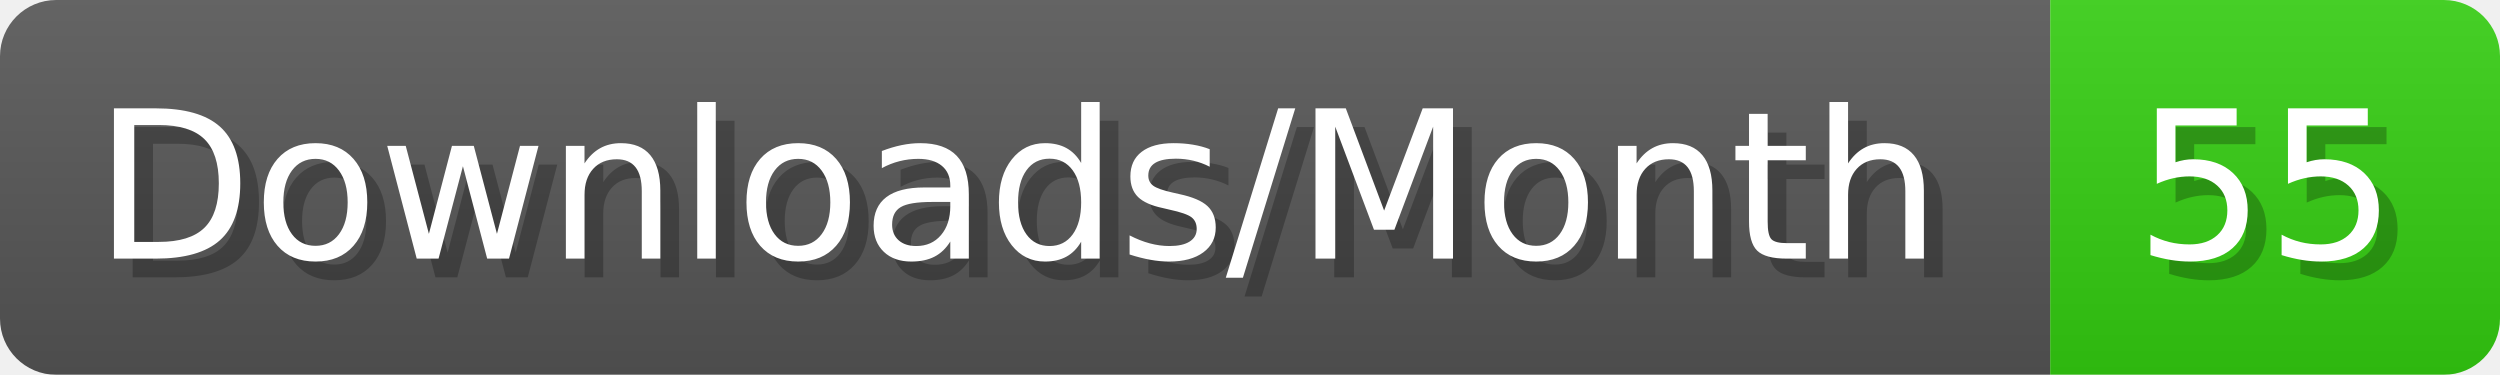
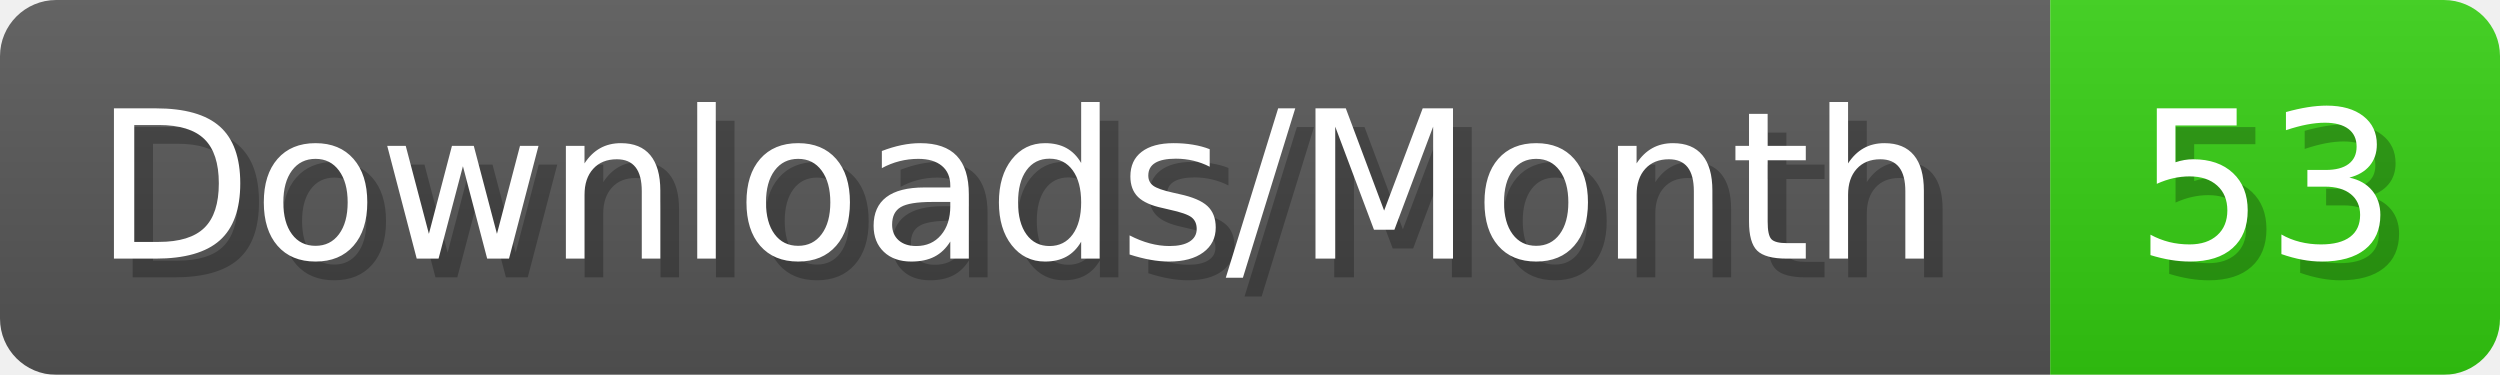
- <svg xmlns="http://www.w3.org/2000/svg" width="133.4" height="20" viewBox="0 0 1334 200" role="img" aria-label="Downloads/Month: 55">
+ <svg xmlns="http://www.w3.org/2000/svg" width="133.4" height="20" viewBox="0 0 1334 200" role="img" aria-label="Downloads/Month: 53">
  <linearGradient id="YlXUI" x2="0" y2="100%">
    <stop offset="0" stop-opacity=".1" stop-color="#EEE" />
    <stop offset="1" stop-opacity=".1" />
  </linearGradient>
  <mask id="JHhop">
    <rect width="1334" height="200" rx="30" fill="#FFF" />
  </mask>
  <g mask="url(#JHhop)">
    <rect width="1094" height="200" fill="#555" />
    <rect width="240" height="200" fill="#3C1" x="1094" />
    <rect width="1334" height="200" fill="url(#YlXUI)" />
  </g>
  <g aria-hidden="true" fill="#fff" text-anchor="start" font-family="Verdana,DejaVu Sans,sans-serif" font-size="110">
    <text x="60" y="148" textLength="994" fill="#000" opacity="0.25">Downloads/Month</text>
    <text x="50" y="138" textLength="994">Downloads/Month</text>
-     <text x="1149" y="148" textLength="140" fill="#000" opacity="0.25">55</text>
-     <text x="1139" y="138" textLength="140">55</text>
+     <text x="1149" y="148" textLength="140" fill="#000" opacity="0.25">53</text>
+     <text x="1139" y="138" textLength="140">53</text>
  </g>
</svg>
